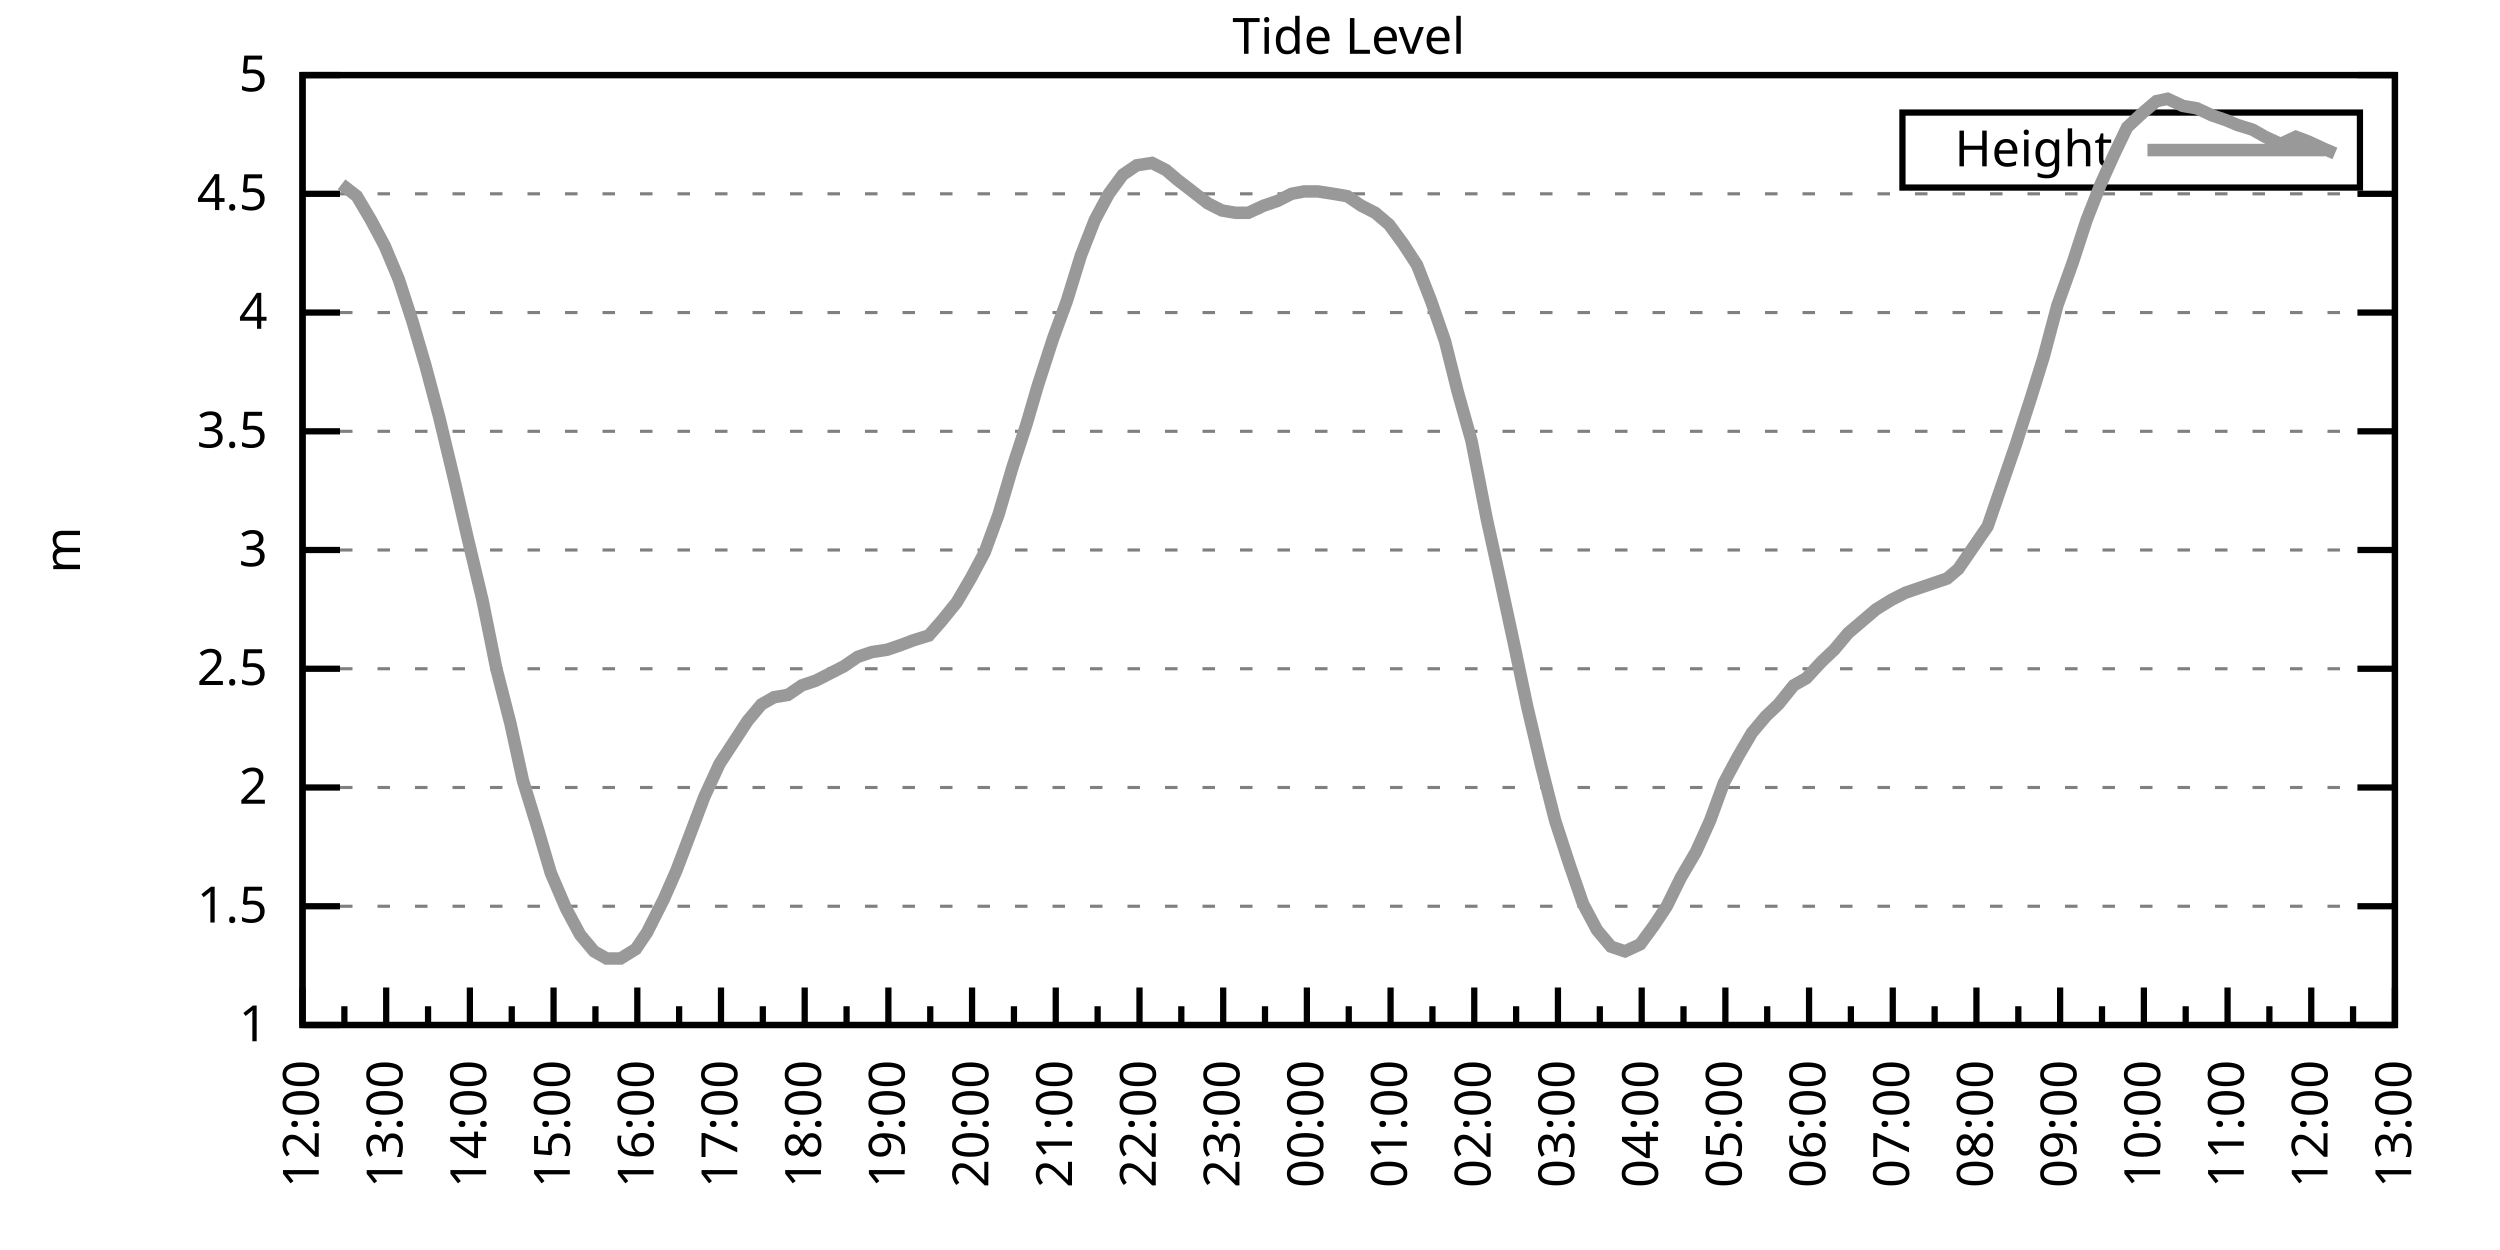
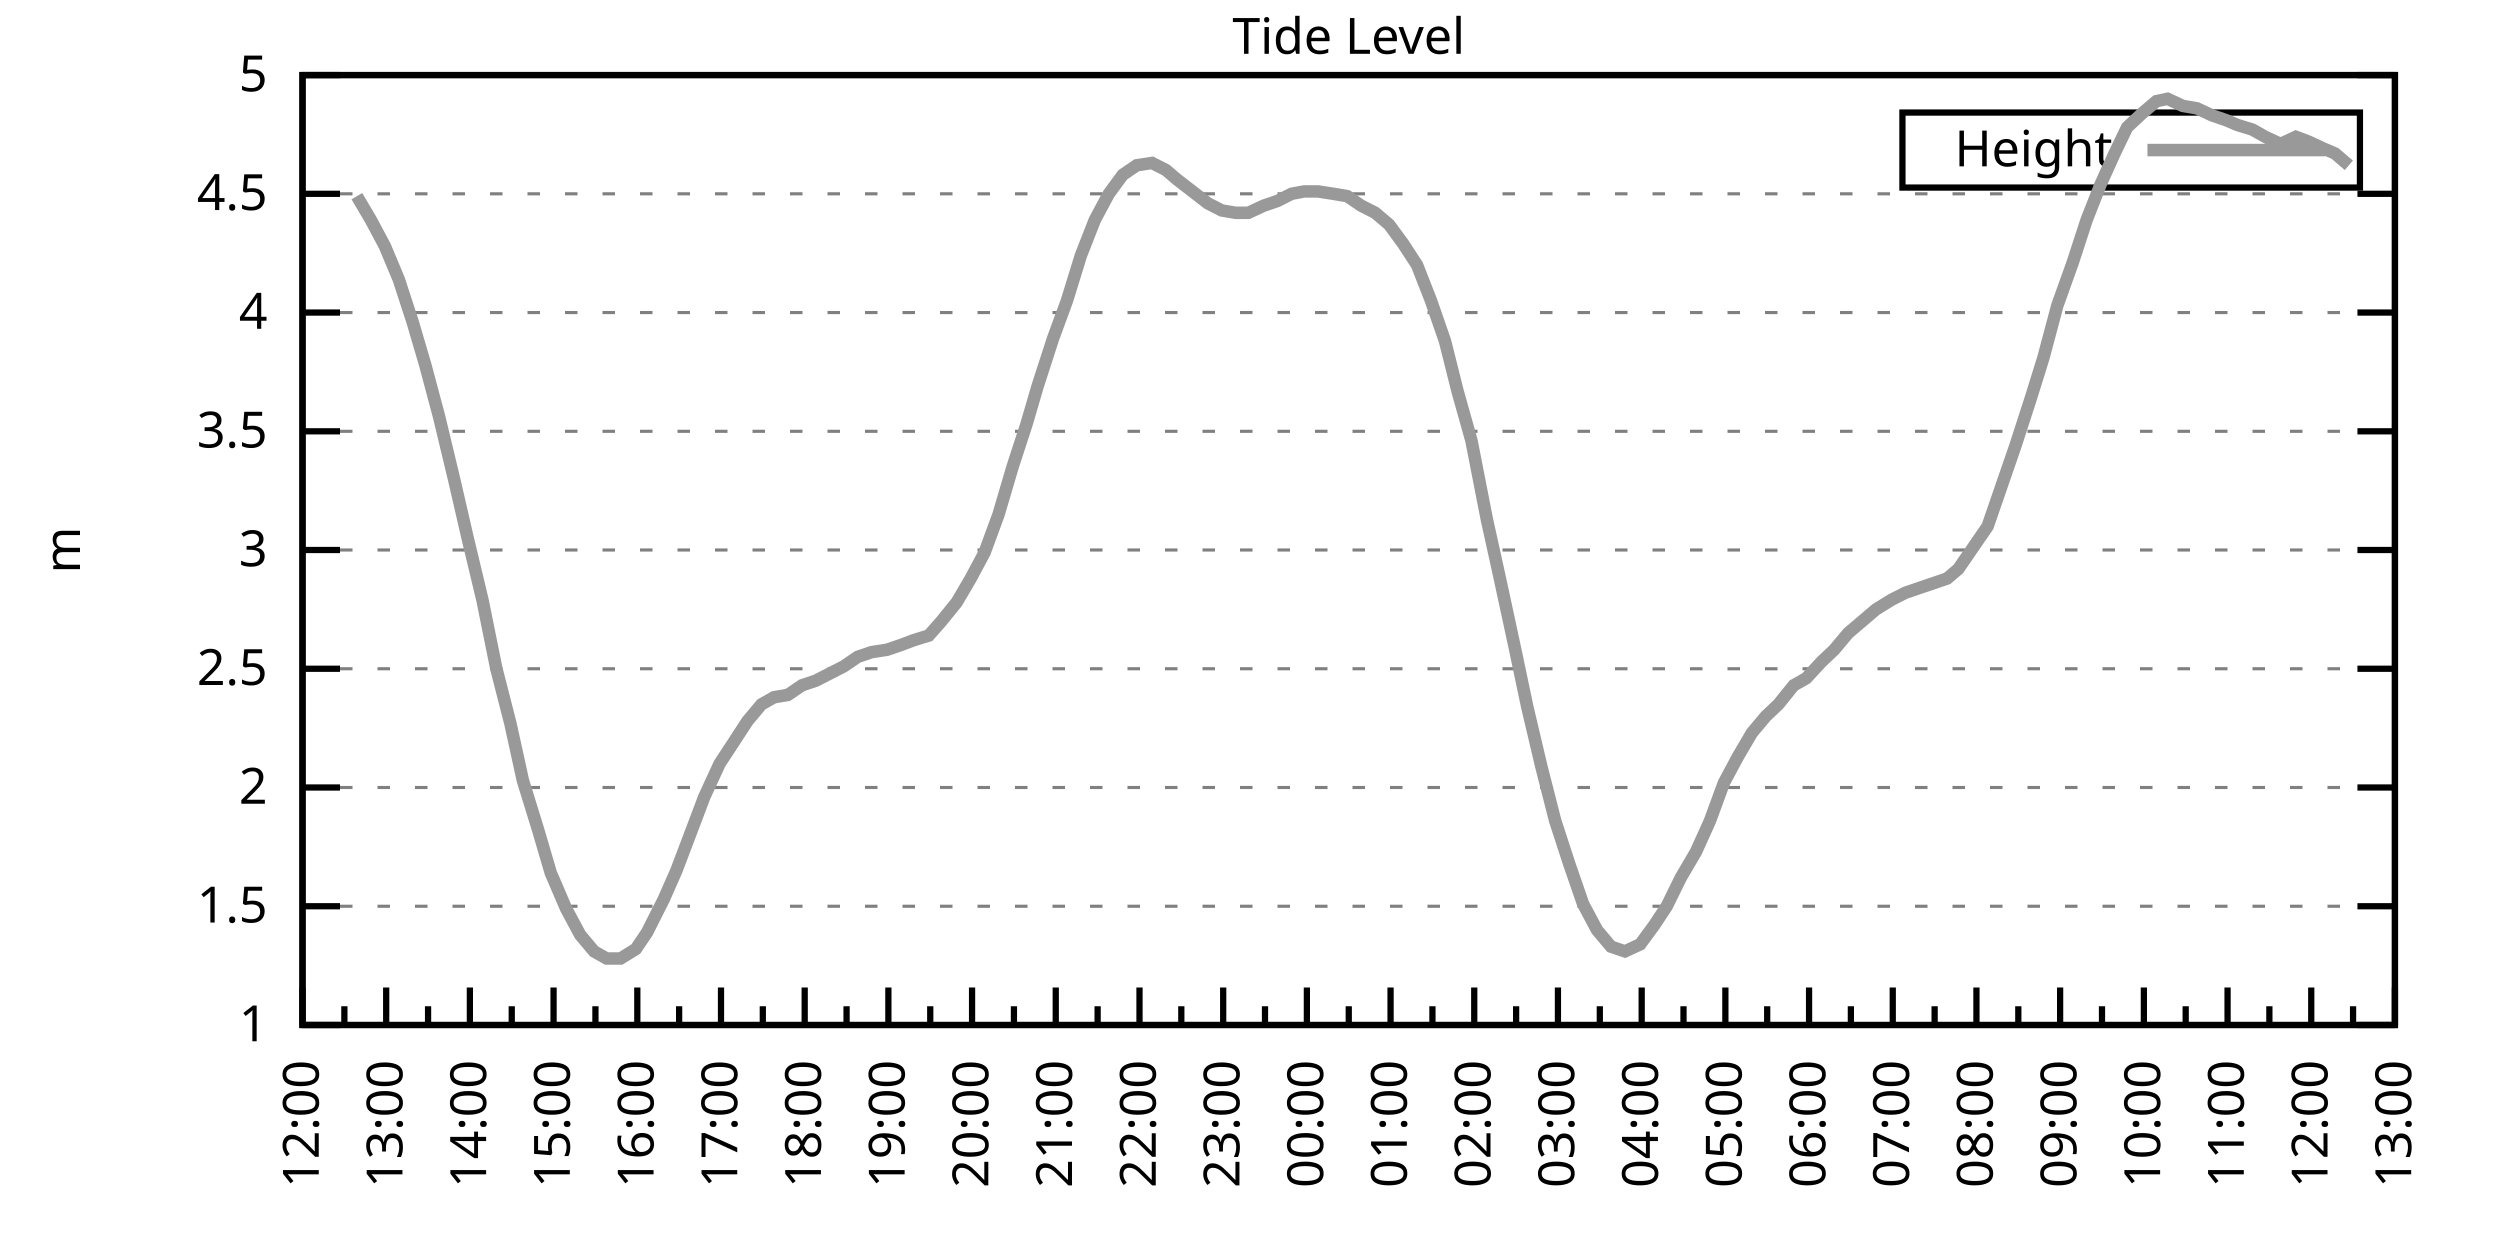
<svg xmlns="http://www.w3.org/2000/svg" xmlns:xlink="http://www.w3.org/1999/xlink" width="400" height="200" viewBox="0 0 400 200">
  <g id="gnuplot_canvas">
    <rect x="0" y="0" width="400" height="200" fill="none" />
    <defs>
      <circle id="gpDot" r="0.5" stroke-width="0.5" stroke="currentColor" />
      <path id="gpPt0" stroke-width="0.333" stroke="currentColor" d="M-1,0 h2 M0,-1 v2" />
      <path id="gpPt1" stroke-width="0.333" stroke="currentColor" d="M-1,-1 L1,1 M1,-1 L-1,1" />
      <path id="gpPt2" stroke-width="0.333" stroke="currentColor" d="M-1,0 L1,0 M0,-1 L0,1 M-1,-1 L1,1 M-1,1 L1,-1" />
      <rect id="gpPt3" stroke-width="0.333" stroke="currentColor" x="-1" y="-1" width="2" height="2" />
      <rect id="gpPt4" stroke-width="0.333" stroke="currentColor" fill="currentColor" x="-1" y="-1" width="2" height="2" />
      <circle id="gpPt5" stroke-width="0.333" stroke="currentColor" cx="0" cy="0" r="1" />
      <use xlink:href="#gpPt5" id="gpPt6" fill="currentColor" stroke="none" />
      <path id="gpPt7" stroke-width="0.333" stroke="currentColor" d="M0,-1.33 L-1.33,0.67 L1.33,0.67 z" />
      <use xlink:href="#gpPt7" id="gpPt8" fill="currentColor" stroke="none" />
      <use xlink:href="#gpPt7" id="gpPt9" stroke="currentColor" transform="rotate(180)" />
      <use xlink:href="#gpPt9" id="gpPt10" fill="currentColor" stroke="none" />
      <use xlink:href="#gpPt3" id="gpPt11" stroke="currentColor" transform="rotate(45)" />
      <use xlink:href="#gpPt11" id="gpPt12" fill="currentColor" stroke="none" />
      <path id="gpPt13" stroke-width="0.333" stroke="currentColor" d="M0,1.330 L1.265,0.411 L0.782,-1.067 L-0.782,-1.076 L-1.265,0.411 z" />
      <use xlink:href="#gpPt13" id="gpPt14" fill="currentColor" stroke="none" />
      <filter id="textbox" filterUnits="objectBoundingBox" x="0" y="0" height="1" width="1">
        <feFlood flood-color="white" flood-opacity="1" result="bgnd" />
        <feComposite in="SourceGraphic" in2="bgnd" operator="atop" />
      </filter>
      <filter id="greybox" filterUnits="objectBoundingBox" x="0" y="0" height="1" width="1">
        <feFlood flood-color="lightgrey" flood-opacity="1" result="grey" />
        <feComposite in="SourceGraphic" in2="grey" operator="atop" />
      </filter>
    </defs>
    <g fill="none" color="white" stroke="currentColor" stroke-width="1.00" stroke-linecap="butt" stroke-linejoin="miter">
</g>
    <g fill="none" color="black" stroke="currentColor" stroke-width="1.00" stroke-linecap="butt" stroke-linejoin="miter">
      <g stroke="none" shape-rendering="crispEdges">
        <polygon fill="rgb(255, 255, 255)" points="48.40,164.00 383.18,164.00 383.18,12.02 48.40,12.02 " />
      </g>
    </g>
    <g fill="none" color="black" stroke="currentColor" stroke-width="1.00" stroke-linecap="butt" stroke-linejoin="miter">
</g>
    <g fill="none" color="black" stroke="black" stroke-width="0.50" stroke-linecap="butt" stroke-linejoin="miter">
</g>
    <g fill="none" color="gray" stroke="currentColor" stroke-width="0.50" stroke-linecap="butt" stroke-linejoin="miter">
      <path stroke="gray" stroke-dasharray="2,4" class="gridline" d="M48.40,164.00 L383.19,164.00  " />
    </g>
    <g fill="none" color="gray" stroke="gray" stroke-width="1.00" stroke-linecap="butt" stroke-linejoin="miter">
</g>
    <g fill="none" color="black" stroke="currentColor" stroke-width="1.00" stroke-linecap="butt" stroke-linejoin="miter">
      <path stroke="black" d="M48.40,164.00 L54.40,164.00 M383.19,164.00 L377.19,164.00  " />
      <g transform="translate(42.80,166.60)" stroke="none" fill="black" font-family="Sans" font-size="8.00" text-anchor="end">
        <text>
          <tspan font-family="Sans"> 1</tspan>
        </text>
      </g>
    </g>
    <g fill="none" color="black" stroke="currentColor" stroke-width="1.00" stroke-linecap="butt" stroke-linejoin="miter">
</g>
    <g fill="none" color="black" stroke="black" stroke-width="0.50" stroke-linecap="butt" stroke-linejoin="miter">
</g>
    <g fill="none" color="gray" stroke="currentColor" stroke-width="0.50" stroke-linecap="butt" stroke-linejoin="miter">
      <path stroke="gray" stroke-dasharray="2,4" class="gridline" d="M48.40,145.00 L383.19,145.00  " />
    </g>
    <g fill="none" color="gray" stroke="gray" stroke-width="1.00" stroke-linecap="butt" stroke-linejoin="miter">
</g>
    <g fill="none" color="black" stroke="currentColor" stroke-width="1.00" stroke-linecap="butt" stroke-linejoin="miter">
      <path stroke="black" d="M48.40,145.00 L54.40,145.00 M383.19,145.00 L377.19,145.00  " />
      <g transform="translate(42.80,147.60)" stroke="none" fill="black" font-family="Sans" font-size="8.00" text-anchor="end">
        <text>
          <tspan font-family="Sans"> 1.5</tspan>
        </text>
      </g>
    </g>
    <g fill="none" color="black" stroke="currentColor" stroke-width="1.00" stroke-linecap="butt" stroke-linejoin="miter">
</g>
    <g fill="none" color="black" stroke="black" stroke-width="0.50" stroke-linecap="butt" stroke-linejoin="miter">
</g>
    <g fill="none" color="gray" stroke="currentColor" stroke-width="0.50" stroke-linecap="butt" stroke-linejoin="miter">
      <path stroke="gray" stroke-dasharray="2,4" class="gridline" d="M48.40,126.00 L383.19,126.00  " />
    </g>
    <g fill="none" color="gray" stroke="gray" stroke-width="1.00" stroke-linecap="butt" stroke-linejoin="miter">
</g>
    <g fill="none" color="black" stroke="currentColor" stroke-width="1.00" stroke-linecap="butt" stroke-linejoin="miter">
      <path stroke="black" d="M48.40,126.00 L54.40,126.00 M383.19,126.00 L377.19,126.00  " />
      <g transform="translate(42.80,128.60)" stroke="none" fill="black" font-family="Sans" font-size="8.00" text-anchor="end">
        <text>
          <tspan font-family="Sans"> 2</tspan>
        </text>
      </g>
    </g>
    <g fill="none" color="black" stroke="currentColor" stroke-width="1.00" stroke-linecap="butt" stroke-linejoin="miter">
</g>
    <g fill="none" color="black" stroke="black" stroke-width="0.50" stroke-linecap="butt" stroke-linejoin="miter">
</g>
    <g fill="none" color="gray" stroke="currentColor" stroke-width="0.50" stroke-linecap="butt" stroke-linejoin="miter">
      <path stroke="gray" stroke-dasharray="2,4" class="gridline" d="M48.40,107.00 L383.19,107.00  " />
    </g>
    <g fill="none" color="gray" stroke="gray" stroke-width="1.00" stroke-linecap="butt" stroke-linejoin="miter">
</g>
    <g fill="none" color="black" stroke="currentColor" stroke-width="1.00" stroke-linecap="butt" stroke-linejoin="miter">
      <path stroke="black" d="M48.40,107.00 L54.40,107.00 M383.19,107.00 L377.19,107.00  " />
      <g transform="translate(42.80,109.60)" stroke="none" fill="black" font-family="Sans" font-size="8.00" text-anchor="end">
        <text>
          <tspan font-family="Sans"> 2.5</tspan>
        </text>
      </g>
    </g>
    <g fill="none" color="black" stroke="currentColor" stroke-width="1.00" stroke-linecap="butt" stroke-linejoin="miter">
</g>
    <g fill="none" color="black" stroke="black" stroke-width="0.50" stroke-linecap="butt" stroke-linejoin="miter">
</g>
    <g fill="none" color="gray" stroke="currentColor" stroke-width="0.50" stroke-linecap="butt" stroke-linejoin="miter">
      <path stroke="gray" stroke-dasharray="2,4" class="gridline" d="M48.40,88.00 L383.19,88.00  " />
    </g>
    <g fill="none" color="gray" stroke="gray" stroke-width="1.00" stroke-linecap="butt" stroke-linejoin="miter">
</g>
    <g fill="none" color="black" stroke="currentColor" stroke-width="1.00" stroke-linecap="butt" stroke-linejoin="miter">
      <path stroke="black" d="M48.40,88.00 L54.40,88.00 M383.19,88.00 L377.19,88.00  " />
      <g transform="translate(42.80,90.60)" stroke="none" fill="black" font-family="Sans" font-size="8.00" text-anchor="end">
        <text>
          <tspan font-family="Sans"> 3</tspan>
        </text>
      </g>
    </g>
    <g fill="none" color="black" stroke="currentColor" stroke-width="1.00" stroke-linecap="butt" stroke-linejoin="miter">
</g>
    <g fill="none" color="black" stroke="black" stroke-width="0.50" stroke-linecap="butt" stroke-linejoin="miter">
</g>
    <g fill="none" color="gray" stroke="currentColor" stroke-width="0.50" stroke-linecap="butt" stroke-linejoin="miter">
      <path stroke="gray" stroke-dasharray="2,4" class="gridline" d="M48.40,69.01 L383.19,69.01  " />
    </g>
    <g fill="none" color="gray" stroke="gray" stroke-width="1.00" stroke-linecap="butt" stroke-linejoin="miter">
</g>
    <g fill="none" color="black" stroke="currentColor" stroke-width="1.00" stroke-linecap="butt" stroke-linejoin="miter">
      <path stroke="black" d="M48.40,69.01 L54.40,69.01 M383.19,69.01 L377.19,69.01  " />
      <g transform="translate(42.80,71.61)" stroke="none" fill="black" font-family="Sans" font-size="8.00" text-anchor="end">
        <text>
          <tspan font-family="Sans"> 3.5</tspan>
        </text>
      </g>
    </g>
    <g fill="none" color="black" stroke="currentColor" stroke-width="1.00" stroke-linecap="butt" stroke-linejoin="miter">
</g>
    <g fill="none" color="black" stroke="black" stroke-width="0.50" stroke-linecap="butt" stroke-linejoin="miter">
</g>
    <g fill="none" color="gray" stroke="currentColor" stroke-width="0.50" stroke-linecap="butt" stroke-linejoin="miter">
      <path stroke="gray" stroke-dasharray="2,4" class="gridline" d="M48.40,50.01 L383.19,50.01  " />
    </g>
    <g fill="none" color="gray" stroke="gray" stroke-width="1.00" stroke-linecap="butt" stroke-linejoin="miter">
</g>
    <g fill="none" color="black" stroke="currentColor" stroke-width="1.00" stroke-linecap="butt" stroke-linejoin="miter">
      <path stroke="black" d="M48.40,50.01 L54.40,50.01 M383.19,50.01 L377.19,50.01  " />
      <g transform="translate(42.80,52.61)" stroke="none" fill="black" font-family="Sans" font-size="8.00" text-anchor="end">
        <text>
          <tspan font-family="Sans"> 4</tspan>
        </text>
      </g>
    </g>
    <g fill="none" color="black" stroke="currentColor" stroke-width="1.00" stroke-linecap="butt" stroke-linejoin="miter">
</g>
    <g fill="none" color="black" stroke="black" stroke-width="0.50" stroke-linecap="butt" stroke-linejoin="miter">
</g>
    <g fill="none" color="gray" stroke="currentColor" stroke-width="0.50" stroke-linecap="butt" stroke-linejoin="miter">
      <path stroke="gray" stroke-dasharray="2,4" class="gridline" d="M48.40,31.01 L383.19,31.01  " />
    </g>
    <g fill="none" color="gray" stroke="gray" stroke-width="1.00" stroke-linecap="butt" stroke-linejoin="miter">
</g>
    <g fill="none" color="black" stroke="currentColor" stroke-width="1.00" stroke-linecap="butt" stroke-linejoin="miter">
      <path stroke="black" d="M48.40,31.01 L54.40,31.01 M383.19,31.01 L377.19,31.01  " />
      <g transform="translate(42.80,33.61)" stroke="none" fill="black" font-family="Sans" font-size="8.00" text-anchor="end">
        <text>
          <tspan font-family="Sans"> 4.5</tspan>
        </text>
      </g>
    </g>
    <g fill="none" color="black" stroke="currentColor" stroke-width="1.00" stroke-linecap="butt" stroke-linejoin="miter">
</g>
    <g fill="none" color="black" stroke="black" stroke-width="0.50" stroke-linecap="butt" stroke-linejoin="miter">
</g>
    <g fill="none" color="gray" stroke="currentColor" stroke-width="0.50" stroke-linecap="butt" stroke-linejoin="miter">
      <path stroke="gray" stroke-dasharray="2,4" class="gridline" d="M48.40,12.01 L383.19,12.01  " />
    </g>
    <g fill="none" color="gray" stroke="gray" stroke-width="1.00" stroke-linecap="butt" stroke-linejoin="miter">
</g>
    <g fill="none" color="black" stroke="currentColor" stroke-width="1.00" stroke-linecap="butt" stroke-linejoin="miter">
      <path stroke="black" d="M48.40,12.01 L54.40,12.01 M383.19,12.01 L377.19,12.01  " />
      <g transform="translate(42.80,14.61)" stroke="none" fill="black" font-family="Sans" font-size="8.00" text-anchor="end">
        <text>
          <tspan font-family="Sans"> 5</tspan>
        </text>
      </g>
    </g>
    <g fill="none" color="black" stroke="currentColor" stroke-width="1.00" stroke-linecap="butt" stroke-linejoin="miter">
      <path stroke="black" d="M48.40,164.00 L48.40,158.00  " />
      <g transform="translate(51.00,169.60) rotate(270)" stroke="none" fill="black" font-family="Sans" font-size="8.00" text-anchor="end">
        <text>
          <tspan font-family="Sans">12:00</tspan>
        </text>
      </g>
    </g>
    <g fill="none" color="black" stroke="currentColor" stroke-width="1.00" stroke-linecap="butt" stroke-linejoin="miter">
      <path stroke="black" d="M55.10,164.00 L55.10,161.00 M61.79,164.00 L61.79,158.00  " />
      <g transform="translate(64.39,169.60) rotate(270)" stroke="none" fill="black" font-family="Sans" font-size="8.00" text-anchor="end">
        <text>
          <tspan font-family="Sans">13:00</tspan>
        </text>
      </g>
    </g>
    <g fill="none" color="black" stroke="currentColor" stroke-width="1.00" stroke-linecap="butt" stroke-linejoin="miter">
      <path stroke="black" d="M68.49,164.00 L68.49,161.00 M75.18,164.00 L75.18,158.00  " />
      <g transform="translate(77.78,169.60) rotate(270)" stroke="none" fill="black" font-family="Sans" font-size="8.00" text-anchor="end">
        <text>
          <tspan font-family="Sans">14:00</tspan>
        </text>
      </g>
    </g>
    <g fill="none" color="black" stroke="currentColor" stroke-width="1.00" stroke-linecap="butt" stroke-linejoin="miter">
      <path stroke="black" d="M81.88,164.00 L81.88,161.00 M88.57,164.00 L88.57,158.00  " />
      <g transform="translate(91.17,169.60) rotate(270)" stroke="none" fill="black" font-family="Sans" font-size="8.00" text-anchor="end">
        <text>
          <tspan font-family="Sans">15:00</tspan>
        </text>
      </g>
    </g>
    <g fill="none" color="black" stroke="currentColor" stroke-width="1.00" stroke-linecap="butt" stroke-linejoin="miter">
      <path stroke="black" d="M95.27,164.00 L95.27,161.00 M101.97,164.00 L101.97,158.00  " />
      <g transform="translate(104.57,169.60) rotate(270)" stroke="none" fill="black" font-family="Sans" font-size="8.00" text-anchor="end">
        <text>
          <tspan font-family="Sans">16:00</tspan>
        </text>
      </g>
    </g>
    <g fill="none" color="black" stroke="currentColor" stroke-width="1.00" stroke-linecap="butt" stroke-linejoin="miter">
      <path stroke="black" d="M108.66,164.00 L108.66,161.00 M115.36,164.00 L115.36,158.00  " />
      <g transform="translate(117.96,169.60) rotate(270)" stroke="none" fill="black" font-family="Sans" font-size="8.00" text-anchor="end">
        <text>
          <tspan font-family="Sans">17:00</tspan>
        </text>
      </g>
    </g>
    <g fill="none" color="black" stroke="currentColor" stroke-width="1.00" stroke-linecap="butt" stroke-linejoin="miter">
      <path stroke="black" d="M122.05,164.00 L122.05,161.00 M128.75,164.00 L128.75,158.00  " />
      <g transform="translate(131.35,169.60) rotate(270)" stroke="none" fill="black" font-family="Sans" font-size="8.00" text-anchor="end">
        <text>
          <tspan font-family="Sans">18:00</tspan>
        </text>
      </g>
    </g>
    <g fill="none" color="black" stroke="currentColor" stroke-width="1.00" stroke-linecap="butt" stroke-linejoin="miter">
      <path stroke="black" d="M135.45,164.00 L135.45,161.00 M142.14,164.00 L142.14,158.00  " />
      <g transform="translate(144.74,169.60) rotate(270)" stroke="none" fill="black" font-family="Sans" font-size="8.00" text-anchor="end">
        <text>
          <tspan font-family="Sans">19:00</tspan>
        </text>
      </g>
    </g>
    <g fill="none" color="black" stroke="currentColor" stroke-width="1.00" stroke-linecap="butt" stroke-linejoin="miter">
      <path stroke="black" d="M148.84,164.00 L148.84,161.00 M155.53,164.00 L155.53,158.00  " />
      <g transform="translate(158.13,169.60) rotate(270)" stroke="none" fill="black" font-family="Sans" font-size="8.00" text-anchor="end">
        <text>
          <tspan font-family="Sans">20:00</tspan>
        </text>
      </g>
    </g>
    <g fill="none" color="black" stroke="currentColor" stroke-width="1.00" stroke-linecap="butt" stroke-linejoin="miter">
      <path stroke="black" d="M162.23,164.00 L162.23,161.00 M168.92,164.00 L168.92,158.00  " />
      <g transform="translate(171.52,169.60) rotate(270)" stroke="none" fill="black" font-family="Sans" font-size="8.00" text-anchor="end">
        <text>
          <tspan font-family="Sans">21:00</tspan>
        </text>
      </g>
    </g>
    <g fill="none" color="black" stroke="currentColor" stroke-width="1.00" stroke-linecap="butt" stroke-linejoin="miter">
      <path stroke="black" d="M175.62,164.00 L175.62,161.00 M182.32,164.00 L182.32,158.00  " />
      <g transform="translate(184.92,169.60) rotate(270)" stroke="none" fill="black" font-family="Sans" font-size="8.00" text-anchor="end">
        <text>
          <tspan font-family="Sans">22:00</tspan>
        </text>
      </g>
    </g>
    <g fill="none" color="black" stroke="currentColor" stroke-width="1.00" stroke-linecap="butt" stroke-linejoin="miter">
      <path stroke="black" d="M189.01,164.00 L189.01,161.00 M195.71,164.00 L195.71,158.00  " />
      <g transform="translate(198.31,169.60) rotate(270)" stroke="none" fill="black" font-family="Sans" font-size="8.00" text-anchor="end">
        <text>
          <tspan font-family="Sans">23:00</tspan>
        </text>
      </g>
    </g>
    <g fill="none" color="black" stroke="currentColor" stroke-width="1.00" stroke-linecap="butt" stroke-linejoin="miter">
      <path stroke="black" d="M202.40,164.00 L202.40,161.00 M209.10,164.00 L209.10,158.00  " />
      <g transform="translate(211.70,169.60) rotate(270)" stroke="none" fill="black" font-family="Sans" font-size="8.00" text-anchor="end">
        <text>
          <tspan font-family="Sans">00:00</tspan>
        </text>
      </g>
    </g>
    <g fill="none" color="black" stroke="currentColor" stroke-width="1.00" stroke-linecap="butt" stroke-linejoin="miter">
      <path stroke="black" d="M215.80,164.00 L215.80,161.00 M222.49,164.00 L222.49,158.00  " />
      <g transform="translate(225.09,169.60) rotate(270)" stroke="none" fill="black" font-family="Sans" font-size="8.00" text-anchor="end">
        <text>
          <tspan font-family="Sans">01:00</tspan>
        </text>
      </g>
    </g>
    <g fill="none" color="black" stroke="currentColor" stroke-width="1.00" stroke-linecap="butt" stroke-linejoin="miter">
      <path stroke="black" d="M229.19,164.00 L229.19,161.00 M235.88,164.00 L235.88,158.00  " />
      <g transform="translate(238.48,169.60) rotate(270)" stroke="none" fill="black" font-family="Sans" font-size="8.00" text-anchor="end">
        <text>
          <tspan font-family="Sans">02:00</tspan>
        </text>
      </g>
    </g>
    <g fill="none" color="black" stroke="currentColor" stroke-width="1.00" stroke-linecap="butt" stroke-linejoin="miter">
      <path stroke="black" d="M242.58,164.00 L242.58,161.00 M249.27,164.00 L249.27,158.00  " />
      <g transform="translate(251.87,169.60) rotate(270)" stroke="none" fill="black" font-family="Sans" font-size="8.00" text-anchor="end">
        <text>
          <tspan font-family="Sans">03:00</tspan>
        </text>
      </g>
    </g>
    <g fill="none" color="black" stroke="currentColor" stroke-width="1.00" stroke-linecap="butt" stroke-linejoin="miter">
      <path stroke="black" d="M255.97,164.00 L255.97,161.00 M262.67,164.00 L262.67,158.00  " />
      <g transform="translate(265.27,169.60) rotate(270)" stroke="none" fill="black" font-family="Sans" font-size="8.00" text-anchor="end">
        <text>
          <tspan font-family="Sans">04:00</tspan>
        </text>
      </g>
    </g>
    <g fill="none" color="black" stroke="currentColor" stroke-width="1.00" stroke-linecap="butt" stroke-linejoin="miter">
      <path stroke="black" d="M269.36,164.00 L269.36,161.00 M276.06,164.00 L276.06,158.00  " />
      <g transform="translate(278.66,169.60) rotate(270)" stroke="none" fill="black" font-family="Sans" font-size="8.00" text-anchor="end">
        <text>
          <tspan font-family="Sans">05:00</tspan>
        </text>
      </g>
    </g>
    <g fill="none" color="black" stroke="currentColor" stroke-width="1.00" stroke-linecap="butt" stroke-linejoin="miter">
      <path stroke="black" d="M282.75,164.00 L282.75,161.00 M289.45,164.00 L289.45,158.00  " />
      <g transform="translate(292.05,169.60) rotate(270)" stroke="none" fill="black" font-family="Sans" font-size="8.00" text-anchor="end">
        <text>
          <tspan font-family="Sans">06:00</tspan>
        </text>
      </g>
    </g>
    <g fill="none" color="black" stroke="currentColor" stroke-width="1.00" stroke-linecap="butt" stroke-linejoin="miter">
      <path stroke="black" d="M296.14,164.00 L296.14,161.00 M302.84,164.00 L302.84,158.00  " />
      <g transform="translate(305.44,169.60) rotate(270)" stroke="none" fill="black" font-family="Sans" font-size="8.00" text-anchor="end">
        <text>
          <tspan font-family="Sans">07:00</tspan>
        </text>
      </g>
    </g>
    <g fill="none" color="black" stroke="currentColor" stroke-width="1.00" stroke-linecap="butt" stroke-linejoin="miter">
      <path stroke="black" d="M309.54,164.00 L309.54,161.00 M316.23,164.00 L316.23,158.00  " />
      <g transform="translate(318.83,169.60) rotate(270)" stroke="none" fill="black" font-family="Sans" font-size="8.00" text-anchor="end">
        <text>
          <tspan font-family="Sans">08:00</tspan>
        </text>
      </g>
    </g>
    <g fill="none" color="black" stroke="currentColor" stroke-width="1.00" stroke-linecap="butt" stroke-linejoin="miter">
      <path stroke="black" d="M322.93,164.00 L322.93,161.00 M329.62,164.00 L329.62,158.00  " />
      <g transform="translate(332.22,169.60) rotate(270)" stroke="none" fill="black" font-family="Sans" font-size="8.00" text-anchor="end">
        <text>
          <tspan font-family="Sans">09:00</tspan>
        </text>
      </g>
    </g>
    <g fill="none" color="black" stroke="currentColor" stroke-width="1.00" stroke-linecap="butt" stroke-linejoin="miter">
      <path stroke="black" d="M336.32,164.00 L336.32,161.00 M343.02,164.00 L343.02,158.00  " />
      <g transform="translate(345.62,169.60) rotate(270)" stroke="none" fill="black" font-family="Sans" font-size="8.00" text-anchor="end">
        <text>
          <tspan font-family="Sans">10:00</tspan>
        </text>
      </g>
    </g>
    <g fill="none" color="black" stroke="currentColor" stroke-width="1.00" stroke-linecap="butt" stroke-linejoin="miter">
      <path stroke="black" d="M349.71,164.00 L349.71,161.00 M356.41,164.00 L356.41,158.00  " />
      <g transform="translate(359.01,169.60) rotate(270)" stroke="none" fill="black" font-family="Sans" font-size="8.00" text-anchor="end">
        <text>
          <tspan font-family="Sans">11:00</tspan>
        </text>
      </g>
    </g>
    <g fill="none" color="black" stroke="currentColor" stroke-width="1.00" stroke-linecap="butt" stroke-linejoin="miter">
      <path stroke="black" d="M363.10,164.00 L363.10,161.00 M369.80,164.00 L369.80,158.00  " />
      <g transform="translate(372.40,169.60) rotate(270)" stroke="none" fill="black" font-family="Sans" font-size="8.00" text-anchor="end">
        <text>
          <tspan font-family="Sans">12:00</tspan>
        </text>
      </g>
    </g>
    <g fill="none" color="black" stroke="currentColor" stroke-width="1.00" stroke-linecap="butt" stroke-linejoin="miter">
      <path stroke="black" d="M376.49,164.00 L376.49,161.00 M383.19,164.00 L383.19,158.00  " />
      <g transform="translate(385.79,169.60) rotate(270)" stroke="none" fill="black" font-family="Sans" font-size="8.00" text-anchor="end">
        <text>
          <tspan font-family="Sans">13:00</tspan>
        </text>
      </g>
    </g>
    <g fill="none" color="black" stroke="currentColor" stroke-width="1.00" stroke-linecap="butt" stroke-linejoin="miter">
</g>
    <g fill="none" color="black" stroke="currentColor" stroke-width="1.00" stroke-linecap="butt" stroke-linejoin="miter">
      <path stroke="black" d="M48.40,12.01 L48.40,164.00 L383.19,164.00 L383.19,12.01 L48.40,12.01 Z  " />
    </g>
    <g fill="none" color="black" stroke="currentColor" stroke-width="1.00" stroke-linecap="butt" stroke-linejoin="miter">
      <g transform="translate(12.80,88.01) rotate(270)" stroke="none" fill="black" font-family="Sans" font-size="8.00" text-anchor="middle">
        <text>
          <tspan font-family="Sans">m</tspan>
        </text>
      </g>
    </g>
    <g fill="none" color="black" stroke="currentColor" stroke-width="1.00" stroke-linecap="butt" stroke-linejoin="miter">
</g>
    <g fill="none" color="black" stroke="currentColor" stroke-width="1.00" stroke-linecap="butt" stroke-linejoin="miter">
      <path stroke="black" d="M304.39,30.01 L304.39,18.01 L377.59,18.01 L377.59,30.01 L304.39,30.01 Z  " />
    </g>
    <g id="Tide_level_plot_1">
      <g fill="none" color="white" stroke="black" stroke-width="2.00" stroke-linecap="butt" stroke-linejoin="miter">
</g>
      <g fill="none" color="black" stroke="currentColor" stroke-width="2.00" stroke-linecap="butt" stroke-linejoin="miter">
        <g transform="translate(337.99,26.61)" stroke="none" fill="black" font-family="Sans" font-size="8.00" text-anchor="end">
          <text>
            <tspan font-family="Sans">Height</tspan>
          </text>
        </g>
      </g>
      <g fill="none" color="black" stroke="currentColor" stroke-width="2.00" stroke-linecap="butt" stroke-linejoin="miter">
-         <path stroke="rgb(153, 153, 153)" d="M343.59,24.01 L371.99,24.01 M54.65,29.49 L57.10,31.39 L59.34,35.19 L61.57,39.37 L63.80,44.69 L66.03,51.53   L68.04,58.37 L70.27,66.73 L72.73,76.99 L74.74,85.73 L77.19,95.98 L79.42,107.00 L81.66,115.74 L83.66,124.86   L86.12,132.84 L88.13,139.68 L90.58,145.38 L92.82,149.56 L95.05,152.22 L97.06,153.36 L99.29,153.36 L101.74,151.84   L103.53,149.18 L106.21,143.86 L108.22,139.30 L110.67,132.84 L112.68,127.52 L115.13,122.20 L117.37,118.78 L119.60,115.36   L121.83,112.70 L123.84,111.56 L126.07,111.18 L128.30,109.66 L130.54,108.90 L132.77,107.76 L135.00,106.62 L137.23,105.10   L139.46,104.34 L141.92,103.96 L144.15,103.20 L146.16,102.44 L148.61,101.68 L150.62,99.40 L153.08,96.36 L155.31,92.56   L157.54,88.38 L159.77,82.31 L162.01,74.71 L164.24,67.87 L166.02,61.79 L168.48,54.19 L170.71,48.11 L172.94,40.89   L175.17,35.19 L177.41,31.01 L179.64,27.97 L181.87,26.45 L184.32,26.07 L186.56,27.21 L188.34,28.73 L190.80,30.63   L193.25,32.53 L195.48,33.67 L197.72,34.05 L199.73,34.05 L202.18,32.91 L204.41,32.15 L206.64,31.01 L208.65,30.63   L210.88,30.63 L213.34,31.01 L215.57,31.39 L217.80,32.91 L220.04,34.05 L222.27,35.95 L224.50,38.99 L226.73,42.41   L228.96,48.11 L231.20,54.57 L233.20,62.55 L235.44,70.53 L237.89,83.07 L239.90,92.18 L242.36,103.58 L244.36,113.08   L246.60,122.58 L248.83,131.32 L251.06,138.16 L253.29,144.62 L255.52,148.80 L257.76,151.46 L259.99,152.22 L262.44,151.08   L264.67,148.04 L266.68,145.00 L268.92,140.44 L271.37,136.26 L273.60,131.32 L275.83,125.24 L278.07,121.06 L280.30,117.26   L282.53,114.60 L284.54,112.70 L286.99,109.66 L289.00,108.52 L291.46,105.86 L293.47,103.96 L295.70,101.30 L297.93,99.40   L300.16,97.50 L302.62,95.98 L304.85,94.84 L307.08,94.08 L309.31,93.32 L311.54,92.56 L313.33,91.04 L318.02,84.21   L320.25,77.75 L322.48,71.29 L324.94,63.69 L326.95,57.23 L329.18,48.87 L331.63,42.03 L333.86,35.19 L336.10,29.49   L338.33,24.55 L340.34,20.37 L342.79,18.09 L345.02,16.19 L346.81,15.81 L349.26,16.95 L351.50,17.33 L353.95,18.47   L356.18,19.23 L357.97,19.99 L360.42,20.75 L362.43,21.89 L364.89,23.03 L367.34,21.89 L369.35,22.65 L371.81,23.79   L373.59,24.55  " />
+         <path stroke="rgb(153, 153, 153)" d="M343.59,24.01 L371.99,24.01 M57.10,31.39 L59.34,35.19 L61.57,39.37 L63.80,44.69 L66.03,51.53 L68.04,58.37   L70.27,66.73 L72.73,76.99 L74.74,85.73 L77.19,95.98 L79.42,107.00 L81.66,115.74 L83.66,124.86 L86.12,132.84   L88.13,139.68 L90.58,145.38 L92.82,149.56 L95.05,152.22 L97.06,153.36 L99.29,153.36 L101.74,151.84 L103.53,149.18   L106.21,143.86 L108.22,139.30 L110.67,132.84 L112.68,127.52 L115.13,122.20 L117.37,118.78 L119.60,115.36 L121.83,112.70   L123.84,111.56 L126.07,111.18 L128.30,109.66 L130.54,108.90 L132.77,107.76 L135.00,106.62 L137.23,105.10 L139.46,104.34   L141.92,103.96 L144.15,103.20 L146.16,102.44 L148.61,101.68 L150.62,99.40 L153.08,96.36 L155.31,92.56 L157.54,88.38   L159.77,82.31 L162.01,74.71 L164.24,67.87 L166.02,61.79 L168.48,54.19 L170.71,48.11 L172.94,40.89 L175.17,35.19   L177.41,31.01 L179.64,27.97 L181.87,26.45 L184.32,26.07 L186.56,27.21 L188.34,28.73 L190.80,30.63 L193.25,32.53   L195.48,33.67 L197.72,34.05 L199.73,34.05 L202.18,32.91 L204.41,32.15 L206.64,31.01 L208.65,30.63 L210.88,30.63   L213.34,31.01 L215.57,31.39 L217.80,32.91 L220.04,34.05 L222.27,35.95 L224.50,38.99 L226.73,42.41 L228.96,48.11   L231.20,54.57 L233.20,62.55 L235.44,70.53 L237.89,83.07 L239.90,92.18 L242.36,103.58 L244.36,113.08 L246.60,122.58   L248.83,131.32 L251.06,138.16 L253.29,144.62 L255.52,148.80 L257.76,151.46 L259.99,152.22 L262.44,151.08 L264.67,148.04   L266.68,145.00 L268.92,140.44 L271.37,136.26 L273.60,131.32 L275.83,125.24 L278.07,121.06 L280.30,117.26 L282.53,114.60   L284.54,112.70 L286.99,109.66 L289.00,108.52 L291.46,105.86 L293.47,103.96 L295.70,101.30 L297.93,99.40 L300.16,97.50   L302.62,95.98 L304.85,94.84 L307.08,94.08 L309.31,93.32 L311.54,92.56 L313.33,91.04 L318.02,84.21 L320.25,77.75   L322.48,71.29 L324.94,63.69 L326.95,57.23 L329.18,48.87 L331.63,42.03 L333.86,35.19 L336.10,29.49 L338.33,24.55   L340.34,20.37 L342.79,18.09 L345.02,16.19 L346.81,15.81 L349.26,16.95 L351.50,17.33 L353.95,18.47 L356.18,19.23   L357.97,19.99 L360.42,20.75 L362.43,21.89 L364.89,23.03 L367.34,21.89 L369.35,22.65 L371.81,23.79 L373.59,24.55   L375.82,26.45  " />
      </g>
    </g>
    <g fill="none" color="black" stroke="currentColor" stroke-width="2.00" stroke-linecap="butt" stroke-linejoin="miter">
</g>
    <g fill="none" color="black" stroke="black" stroke-width="1.00" stroke-linecap="butt" stroke-linejoin="miter">
</g>
    <g fill="none" color="black" stroke="currentColor" stroke-width="1.00" stroke-linecap="butt" stroke-linejoin="miter">
      <path stroke="black" d="M48.40,12.01 L48.40,164.00 L383.19,164.00 L383.19,12.01 L48.40,12.01 Z  " />
    </g>
    <g fill="none" color="black" stroke="currentColor" stroke-width="1.00" stroke-linecap="butt" stroke-linejoin="miter">
      <g transform="translate(215.79,8.61)" stroke="none" fill="black" font-family="Sans" font-size="8.00" text-anchor="middle">
        <text>
          <tspan font-family="Sans">Tide Level</tspan>
        </text>
      </g>
    </g>
    <g fill="none" color="black" stroke="currentColor" stroke-width="1.00" stroke-linecap="butt" stroke-linejoin="miter">
</g>
  </g>
</svg>
